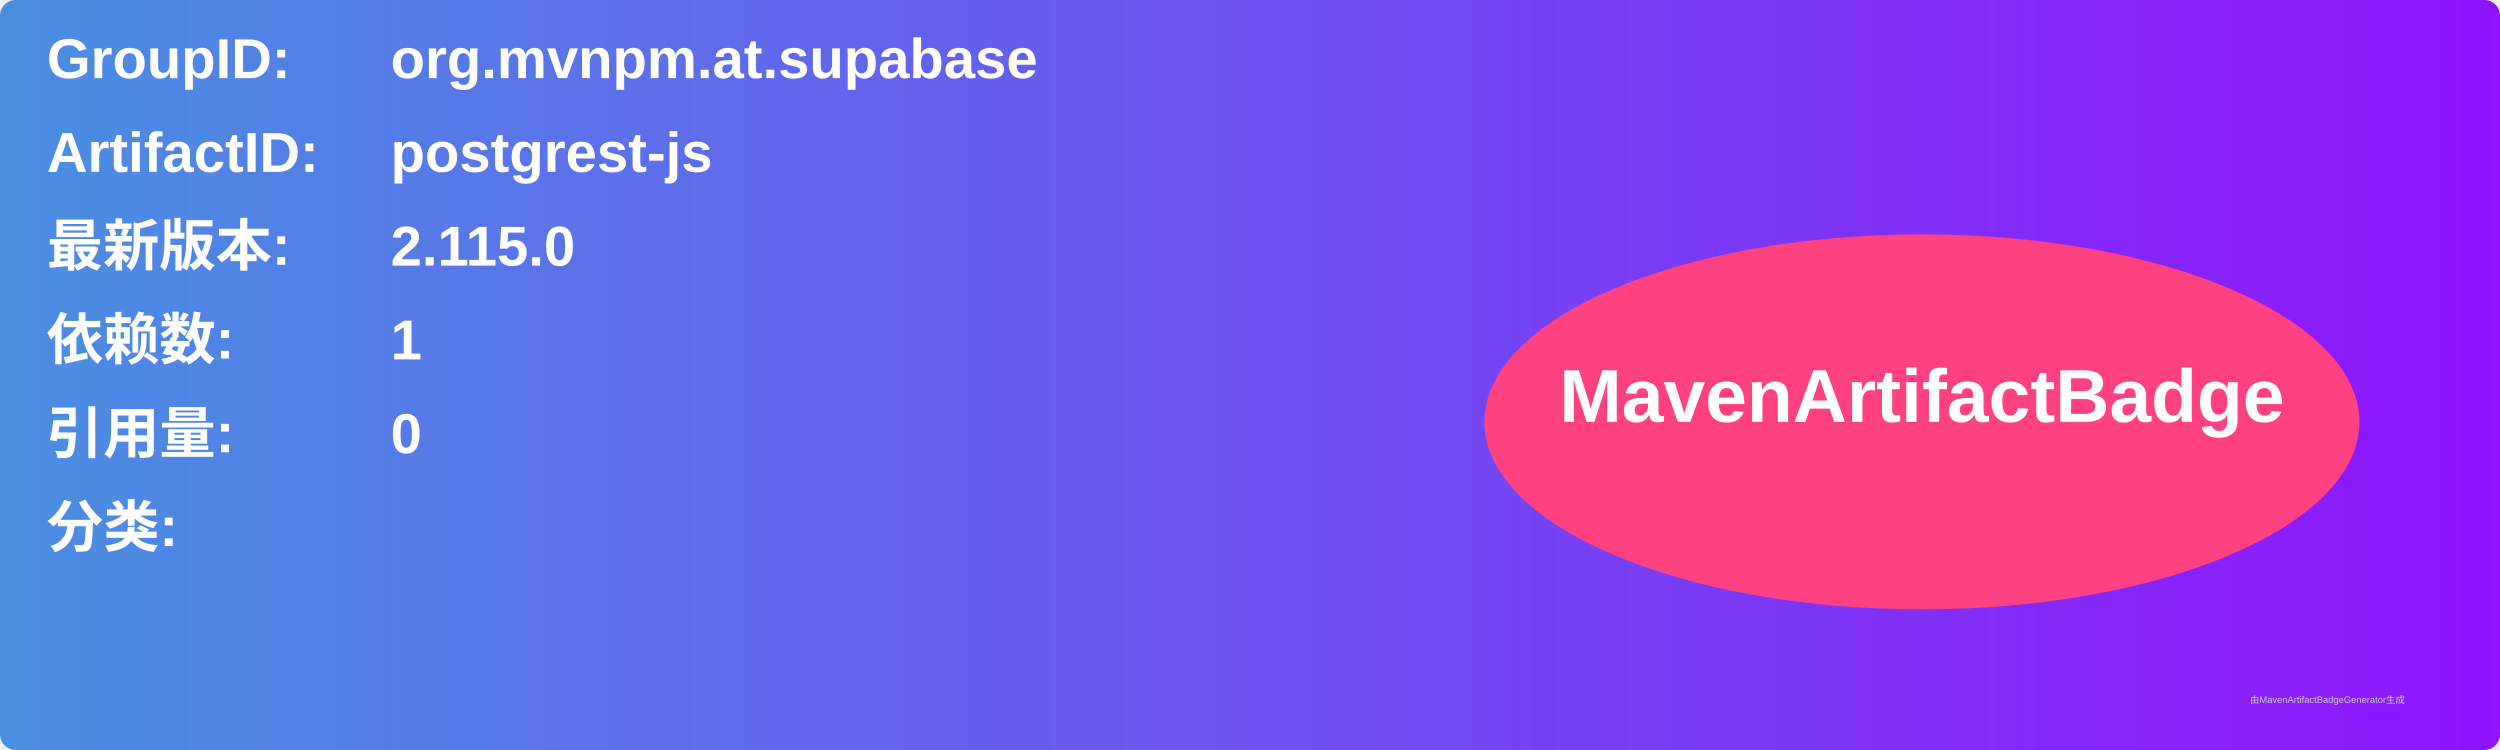
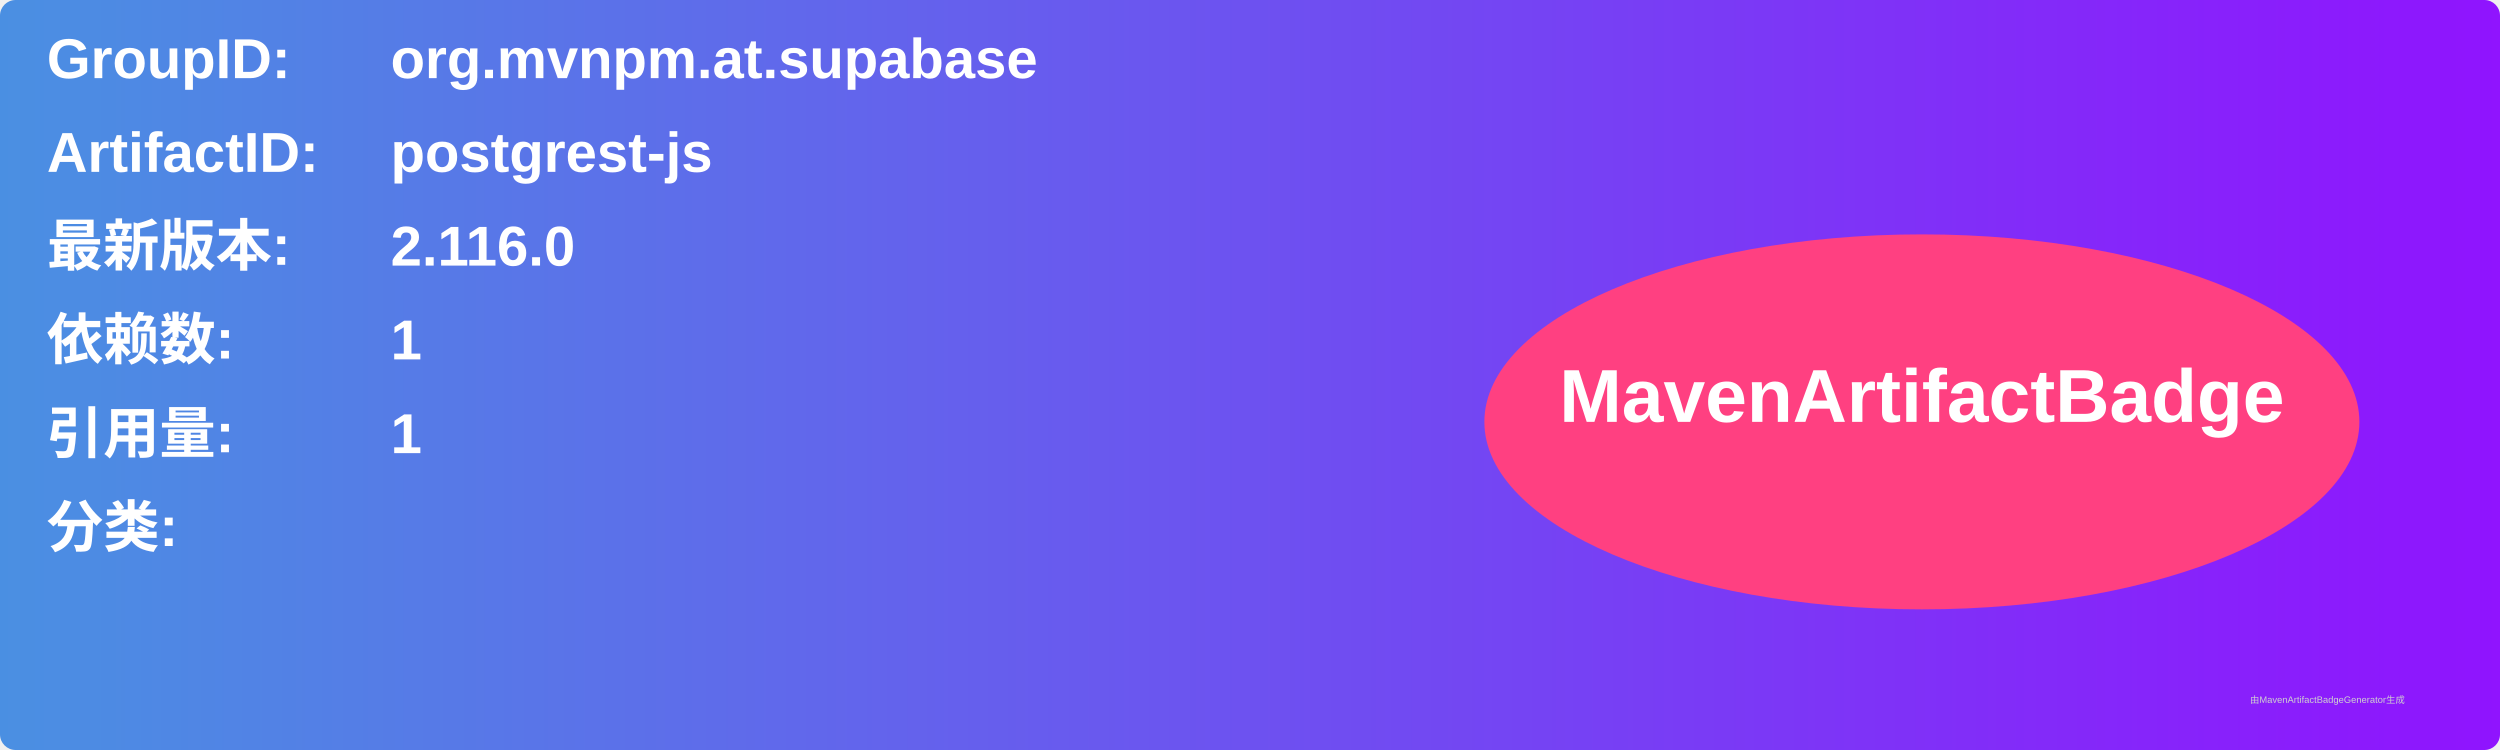
<svg xmlns="http://www.w3.org/2000/svg" width="800" height="240" viewBox="0 0 800 240">
  <linearGradient id="grad" x1="0%" y1="0%" x2="100%" y2="0%">
    <stop offset="0%" stop-color="#4a90e2" />
    <stop offset="100%" stop-color="#9013fe" />
  </linearGradient>
  <rect width="100%" height="100%" rx="5" ry="5" fill="url(#grad)" />
  <g transform="translate(15, 15)">
    <text x="0" y="10" font-family="Arial" font-size="18" fill="white" font-weight="bold" width="260">GroupID:</text>
    <text x="110" y="10" font-family="Arial" font-size="18" fill="white" font-weight="bold" width="460">org.mvnpm.at.supabase</text>
    <text x="0" y="40" font-family="Arial" font-size="18" fill="white" font-weight="bold" width="260">ArtifactID:</text>
    <text x="110" y="40" font-family="Arial" font-size="18" fill="white" font-weight="bold" width="460">postgrest-js</text>
    <text x="0" y="70" font-family="Arial" font-size="18" fill="white" font-weight="bold">最新版本:</text>
    <text x="110" y="70" font-family="Arial" font-size="18" fill="white" font-weight="bold">
-       <tspan font-weight="bold">2.115.0</tspan>
+       <tspan font-weight="bold">2.116.0</tspan>
    </text>
    <text x="0" y="100" font-family="Arial" font-size="18" fill="white" font-weight="bold">依赖数: </text>
    <text x="110" y="100" font-family="Arial" font-size="18" fill="white">
      <tspan font-weight="bold">1</tspan>
    </text>
    <text x="0" y="130" font-family="Arial" font-size="18" fill="white" font-weight="bold">引用量: </text>
    <text x="110" y="130" font-family="Arial" font-size="18" fill="white">
-       <tspan font-weight="bold">0</tspan>
+       <tspan font-weight="bold">1</tspan>
    </text>
    <text x="0" y="160" font-family="Arial" font-size="18" fill="white" font-weight="bold">分类:</text>
    <text x="10" y="190" font-family="Arial" font-size="10" fill="white">
      <tspan font-weight="bold" />
    </text>
    <ellipse cx="600" cy="120" rx="140" ry="60" fill="#ff4081" />
    <text x="600" y="120" text-anchor="middle" font-family="Arial" font-size="24" fill="white" font-weight="bold">MavenArtifactBadge</text>
  </g>
  <text x="720" y="225" font-family="Arial" font-size="3" fill="#d0d0d0">由MavenArtifactBadgeGenerator生成</text>
</svg>
